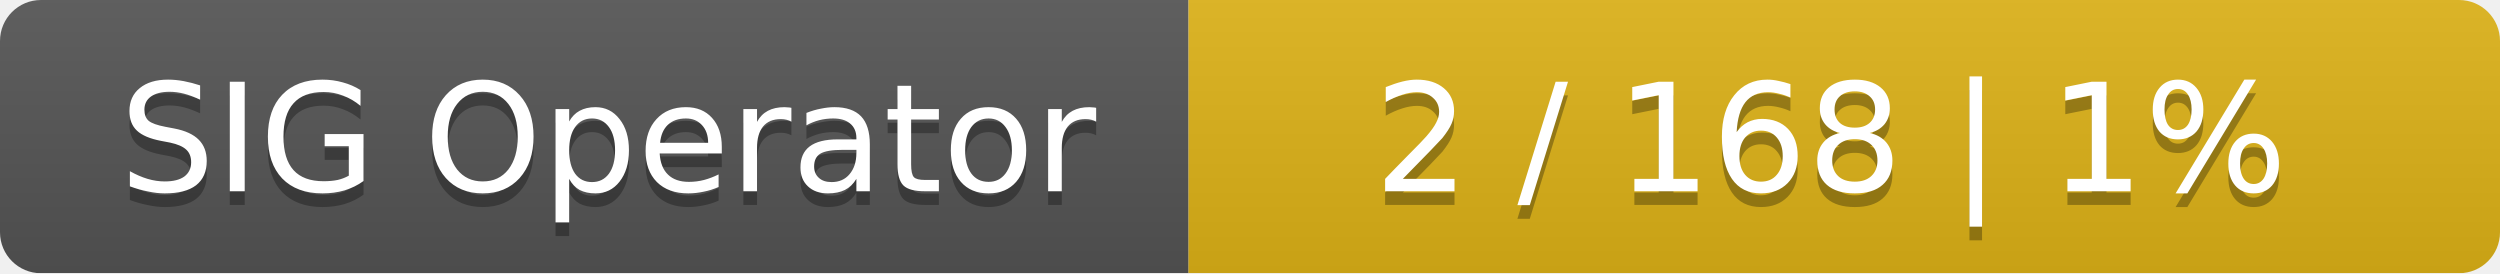
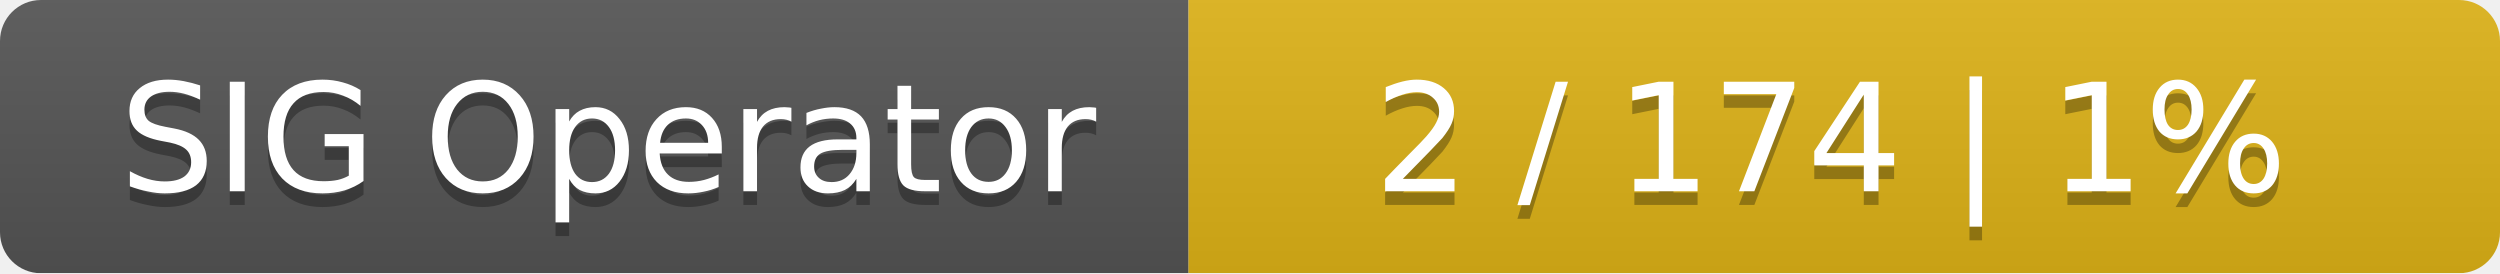
<svg xmlns="http://www.w3.org/2000/svg" width="183" height="20">
  <linearGradient id="smooth" x2="0" y2="100%">
    <stop offset="0" stop-color="#bbb" stop-opacity=".1" />
    <stop offset="1" stop-opacity=".1" />
  </linearGradient>
  <mask id="round">
    <rect width="183" height="20" rx="3" fill="#fff" />
  </mask>
  <g mask="url(#round)">
    <rect width="87" height="20" fill="#555" />
    <rect x="87" width="96" height="20" fill="#dfb317" />
    <rect width="183" height="20" fill="url(#smooth)" />
  </g>
  <g fill="#fff" text-anchor="middle" font-family="DejaVu Sans,Verdana,Geneva,sans-serif" font-size="11">
    <text x="44.5" y="15" fill="#010101" fill-opacity=".3">SIG Operator</text>
    <text x="44.5" y="14">SIG Operator</text>
-     <text x="134" y="15" fill="#010101" fill-opacity=".3">2 / 168    |    1%</text>
-     <text x="134" y="14">2 / 168    |    1%</text>
+     <text x="134" y="15" fill="#010101" fill-opacity=".3">2 / 174    |    1%</text>
+     <text x="134" y="14">2 / 174    |    1%</text>
  </g>
</svg>
